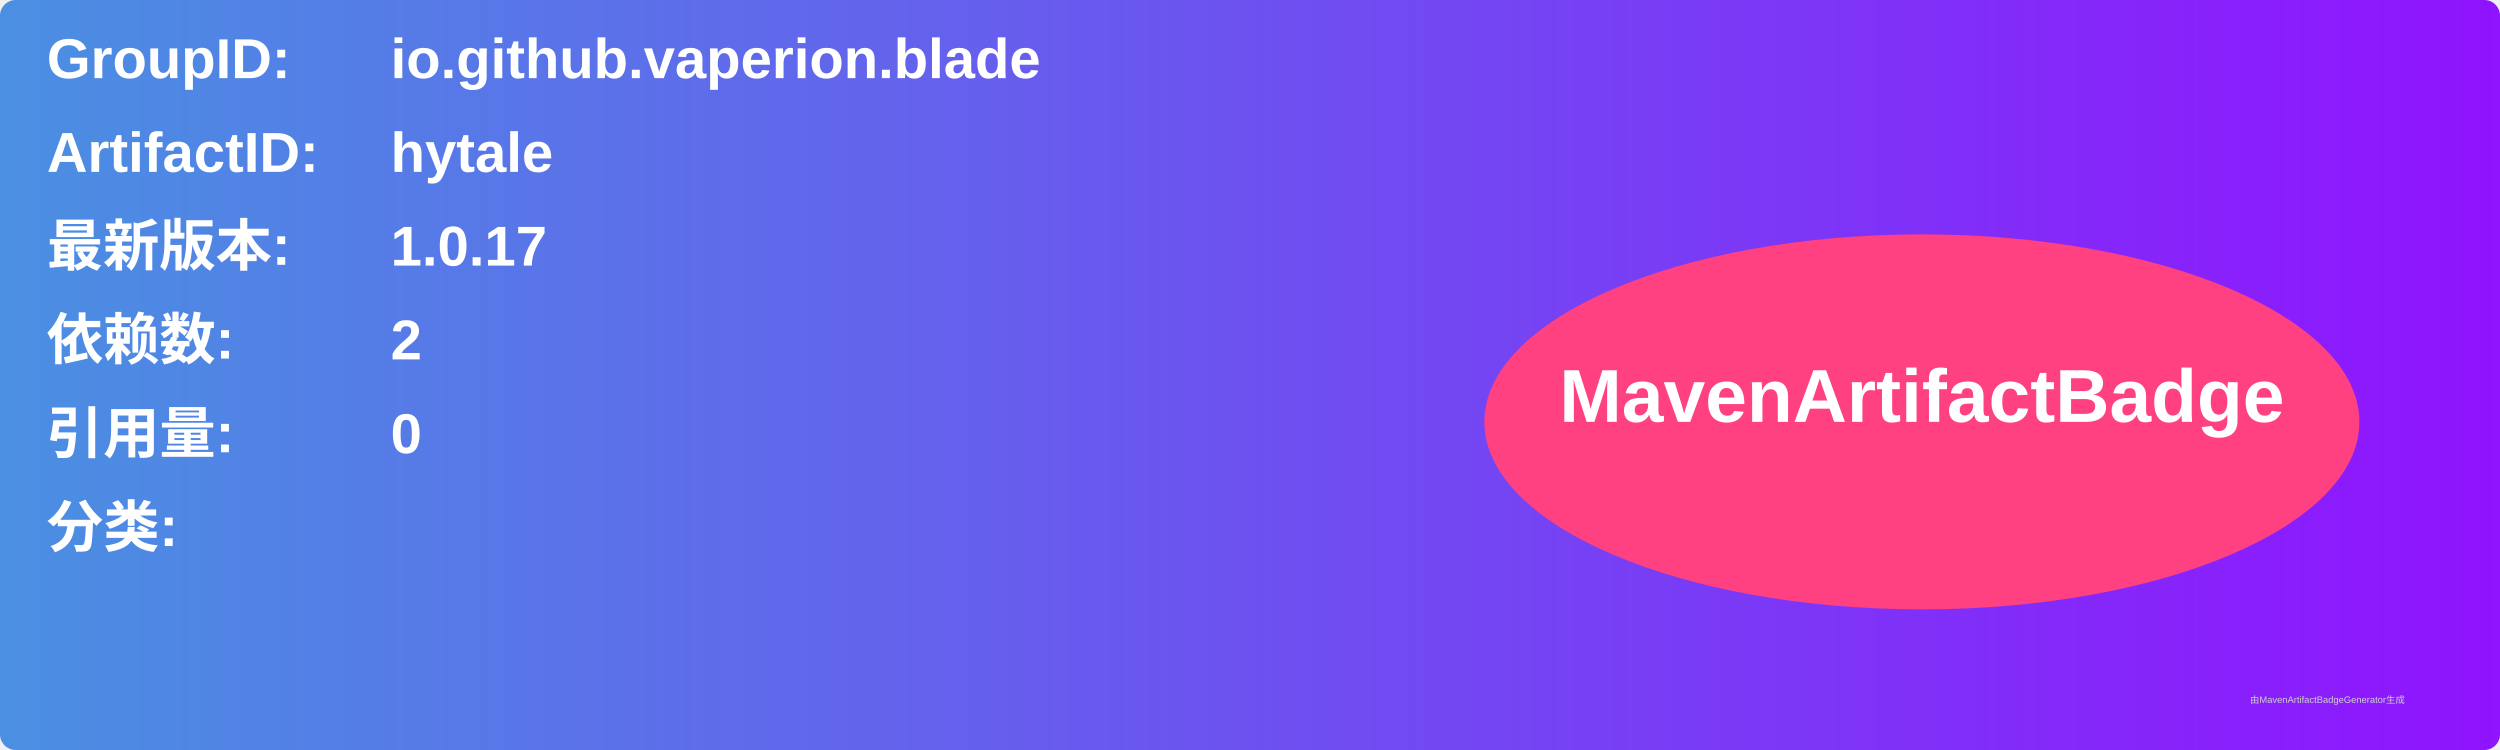
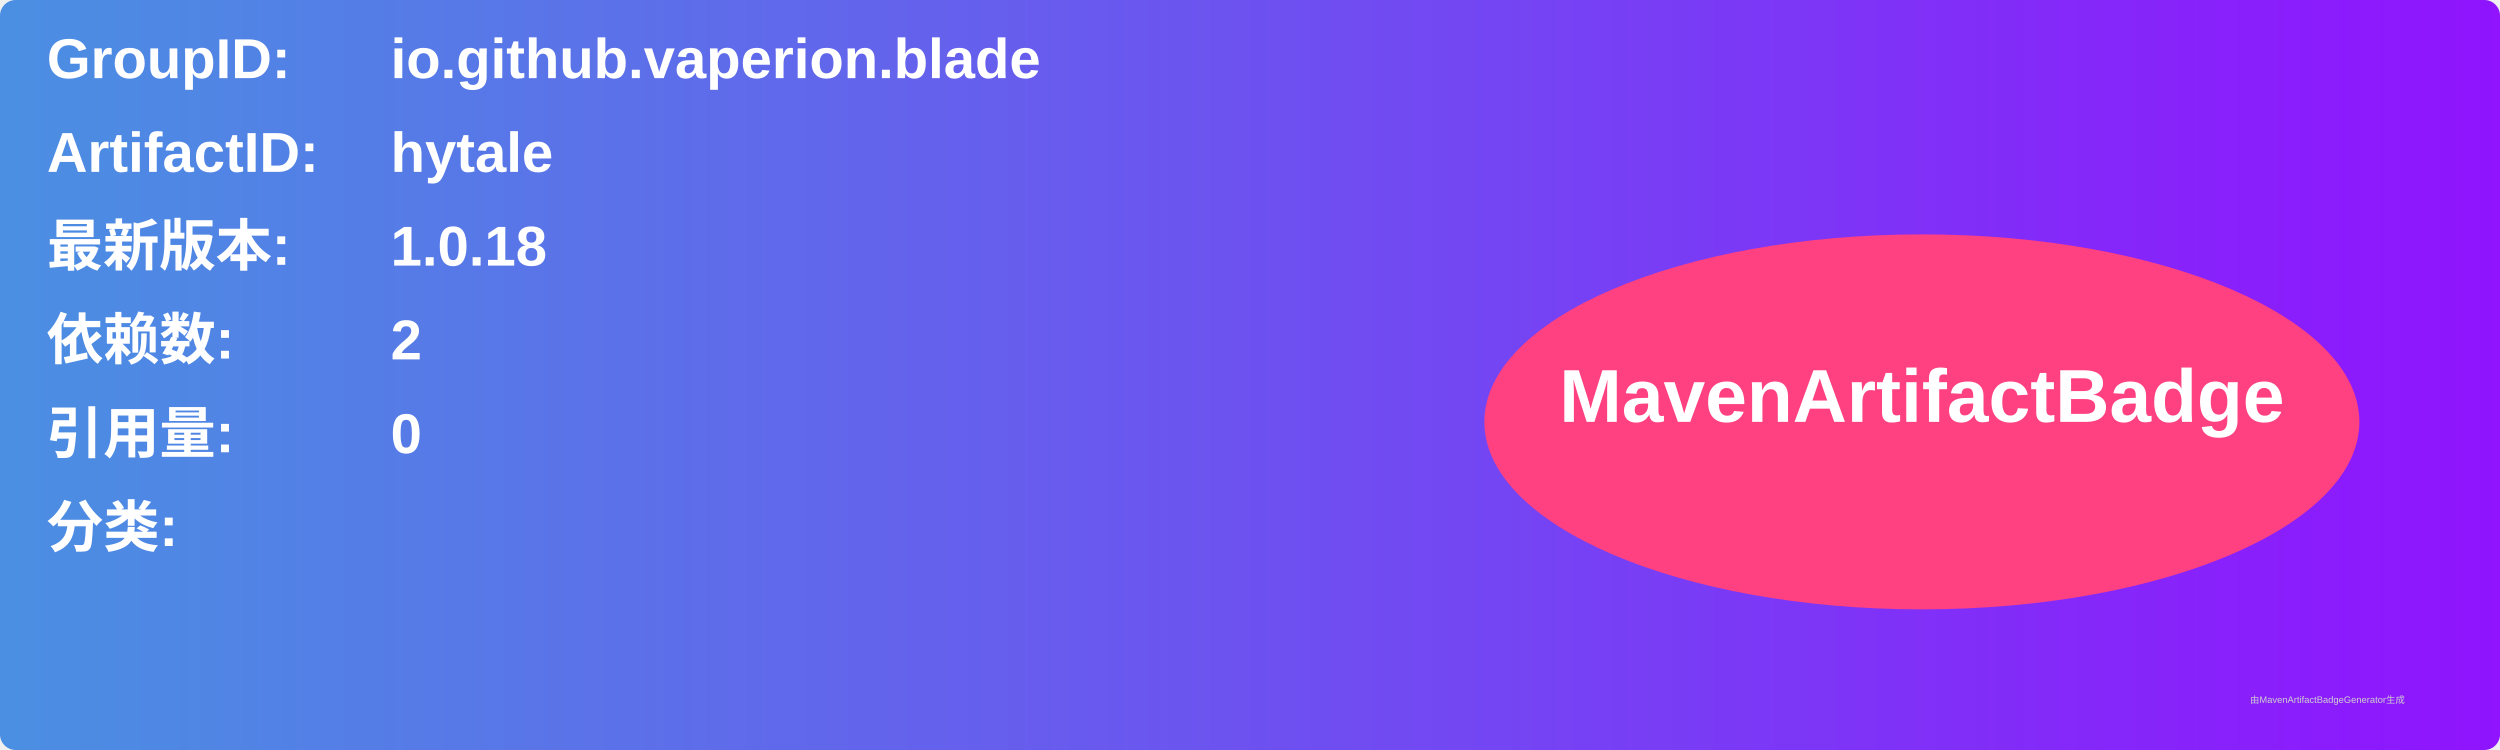
<svg xmlns="http://www.w3.org/2000/svg" width="800" height="240" viewBox="0 0 800 240">
  <linearGradient id="grad" x1="0%" y1="0%" x2="100%" y2="0%">
    <stop offset="0%" stop-color="#4a90e2" />
    <stop offset="100%" stop-color="#9013fe" />
  </linearGradient>
  <rect width="100%" height="100%" rx="5" ry="5" fill="url(#grad)" />
  <g transform="translate(15, 15)">
    <text x="0" y="10" font-family="Arial" font-size="18" fill="white" font-weight="bold" width="260">GroupID:</text>
    <text x="110" y="10" font-family="Arial" font-size="18" fill="white" font-weight="bold" width="460">io.github.vaperion.blade</text>
    <text x="0" y="40" font-family="Arial" font-size="18" fill="white" font-weight="bold" width="260">ArtifactID:</text>
    <text x="110" y="40" font-family="Arial" font-size="18" fill="white" font-weight="bold" width="460">hytale</text>
    <text x="0" y="70" font-family="Arial" font-size="18" fill="white" font-weight="bold">最新版本:</text>
    <text x="110" y="70" font-family="Arial" font-size="18" fill="white" font-weight="bold">
-       <tspan font-weight="bold">1.0.17</tspan>
+       <tspan font-weight="bold">1.0.18</tspan>
    </text>
    <text x="0" y="100" font-family="Arial" font-size="18" fill="white" font-weight="bold">依赖数: </text>
    <text x="110" y="100" font-family="Arial" font-size="18" fill="white">
      <tspan font-weight="bold">2</tspan>
    </text>
    <text x="0" y="130" font-family="Arial" font-size="18" fill="white" font-weight="bold">引用量: </text>
    <text x="110" y="130" font-family="Arial" font-size="18" fill="white">
      <tspan font-weight="bold">0</tspan>
    </text>
    <text x="0" y="160" font-family="Arial" font-size="18" fill="white" font-weight="bold">分类:</text>
    <text x="10" y="190" font-family="Arial" font-size="10" fill="white">
      <tspan font-weight="bold" />
    </text>
    <ellipse cx="600" cy="120" rx="140" ry="60" fill="#ff4081" />
    <text x="600" y="120" text-anchor="middle" font-family="Arial" font-size="24" fill="white" font-weight="bold">MavenArtifactBadge</text>
  </g>
  <text x="720" y="225" font-family="Arial" font-size="3" fill="#d0d0d0">由MavenArtifactBadgeGenerator生成</text>
</svg>
